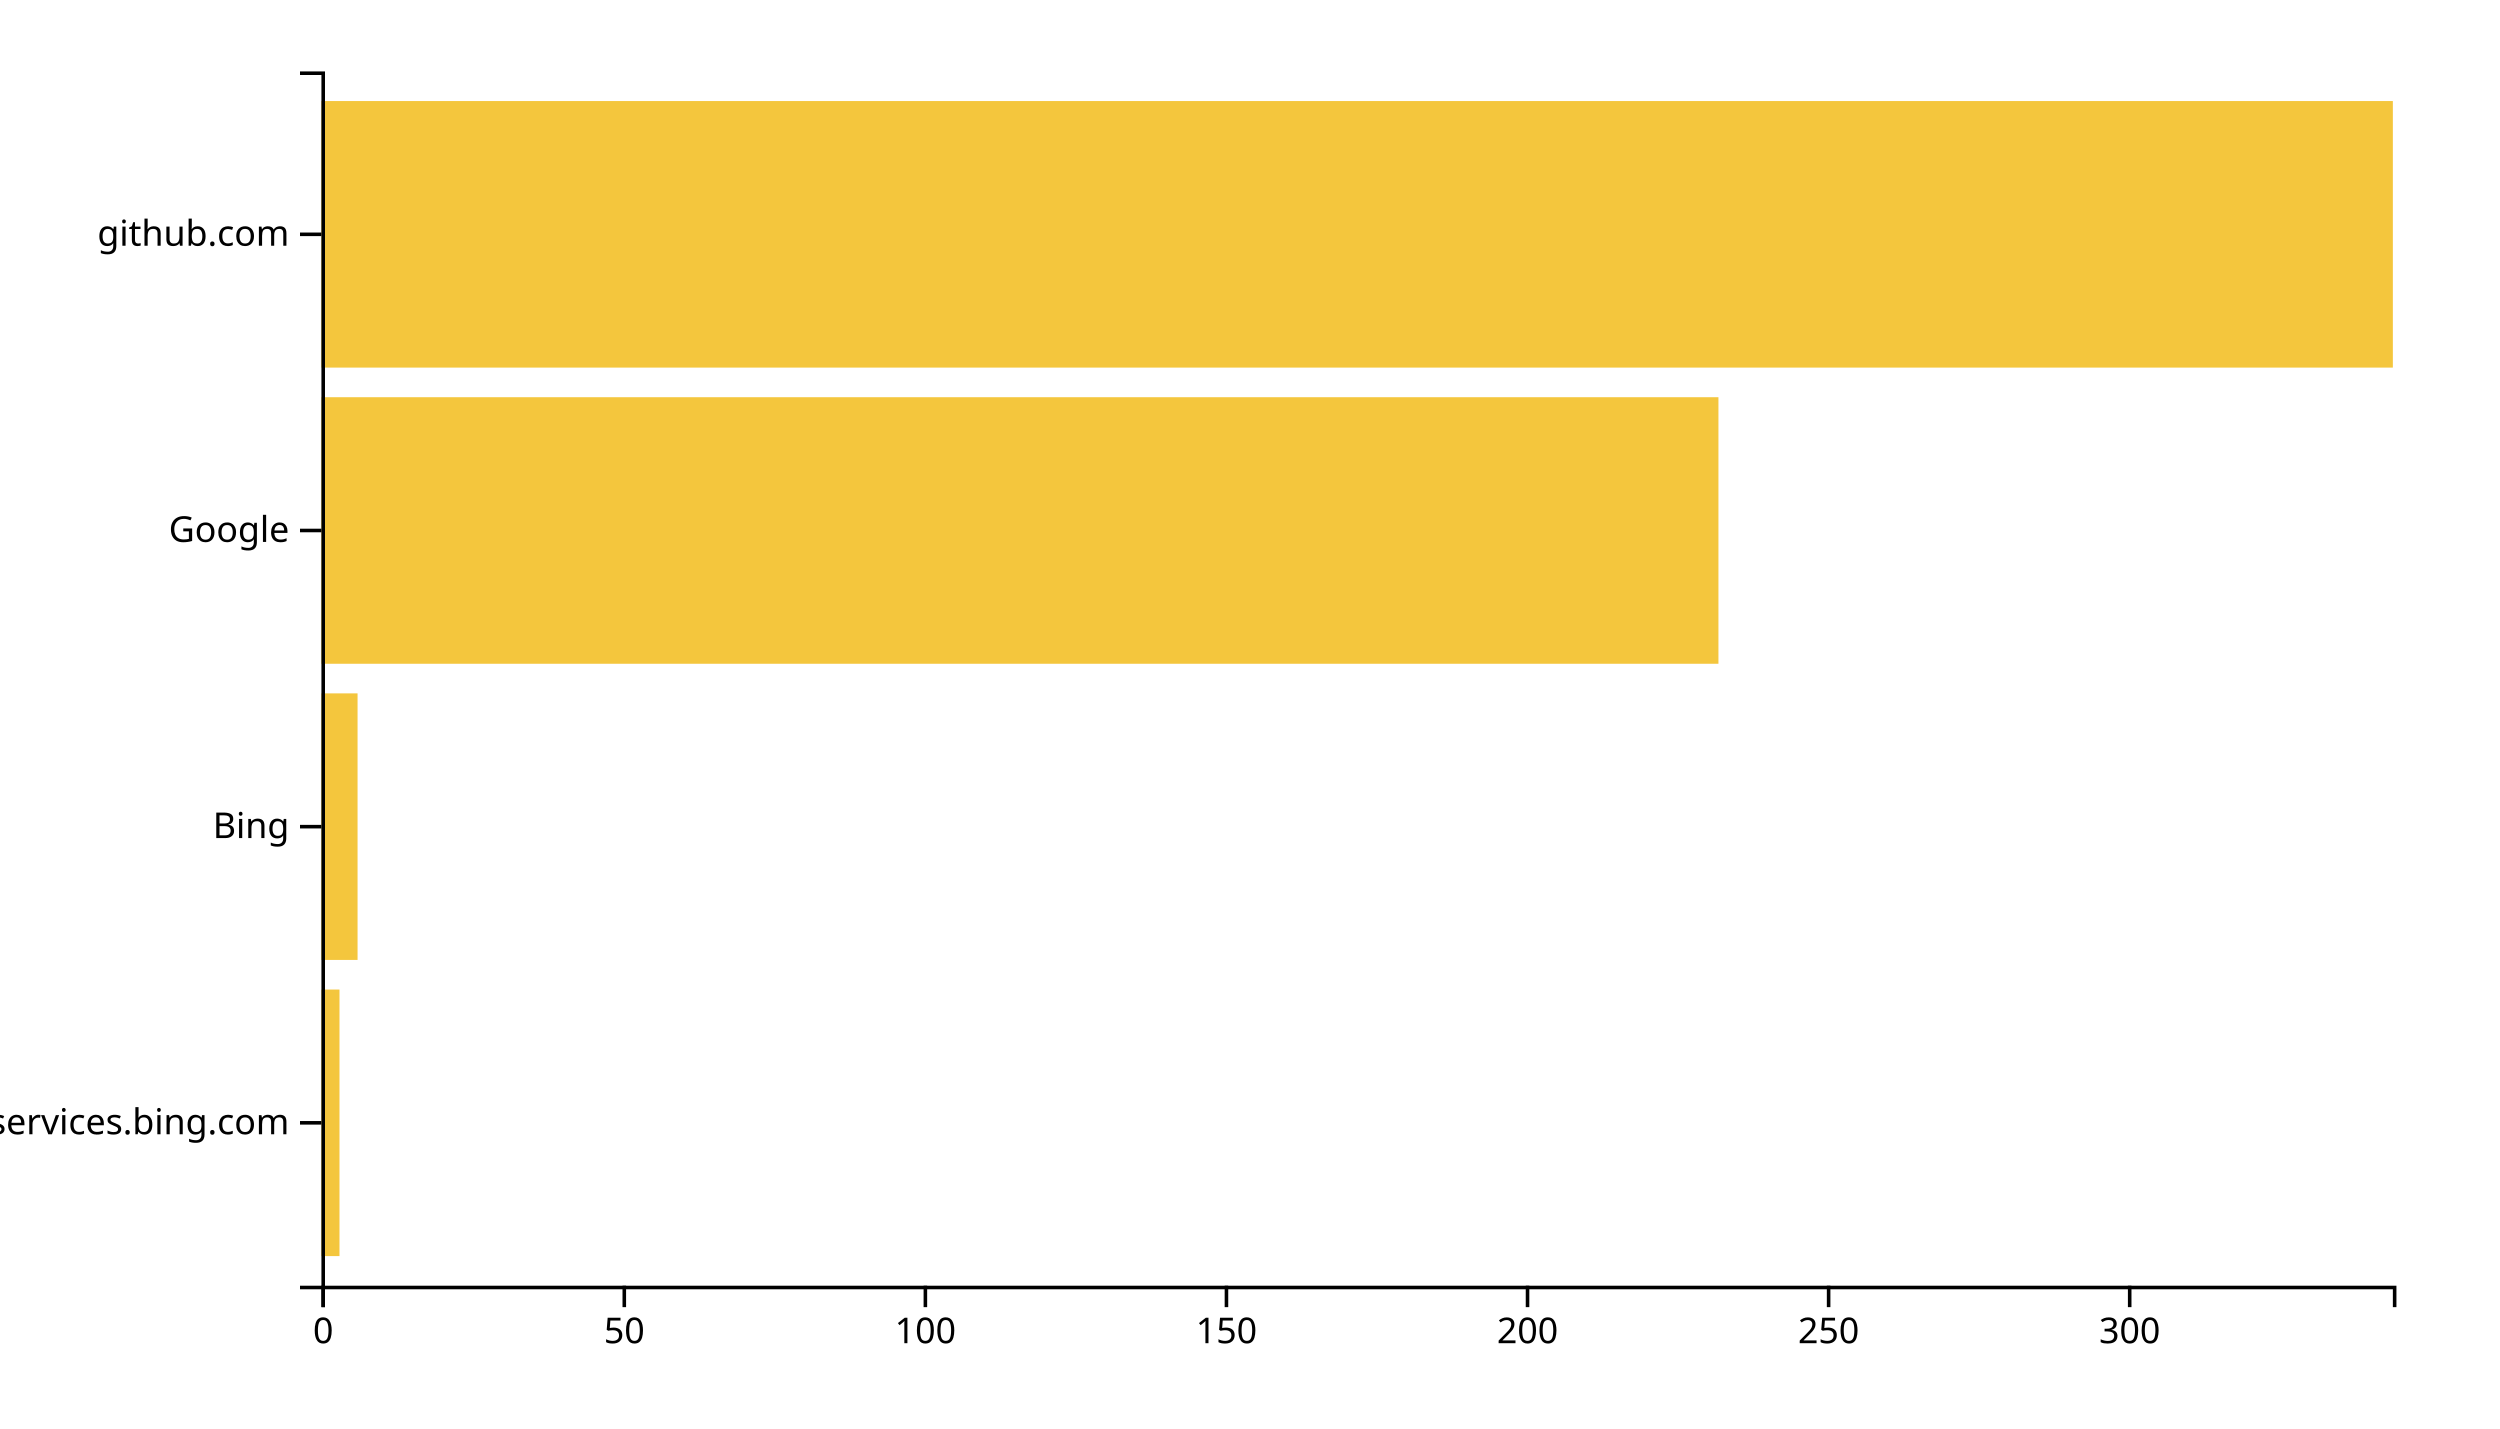
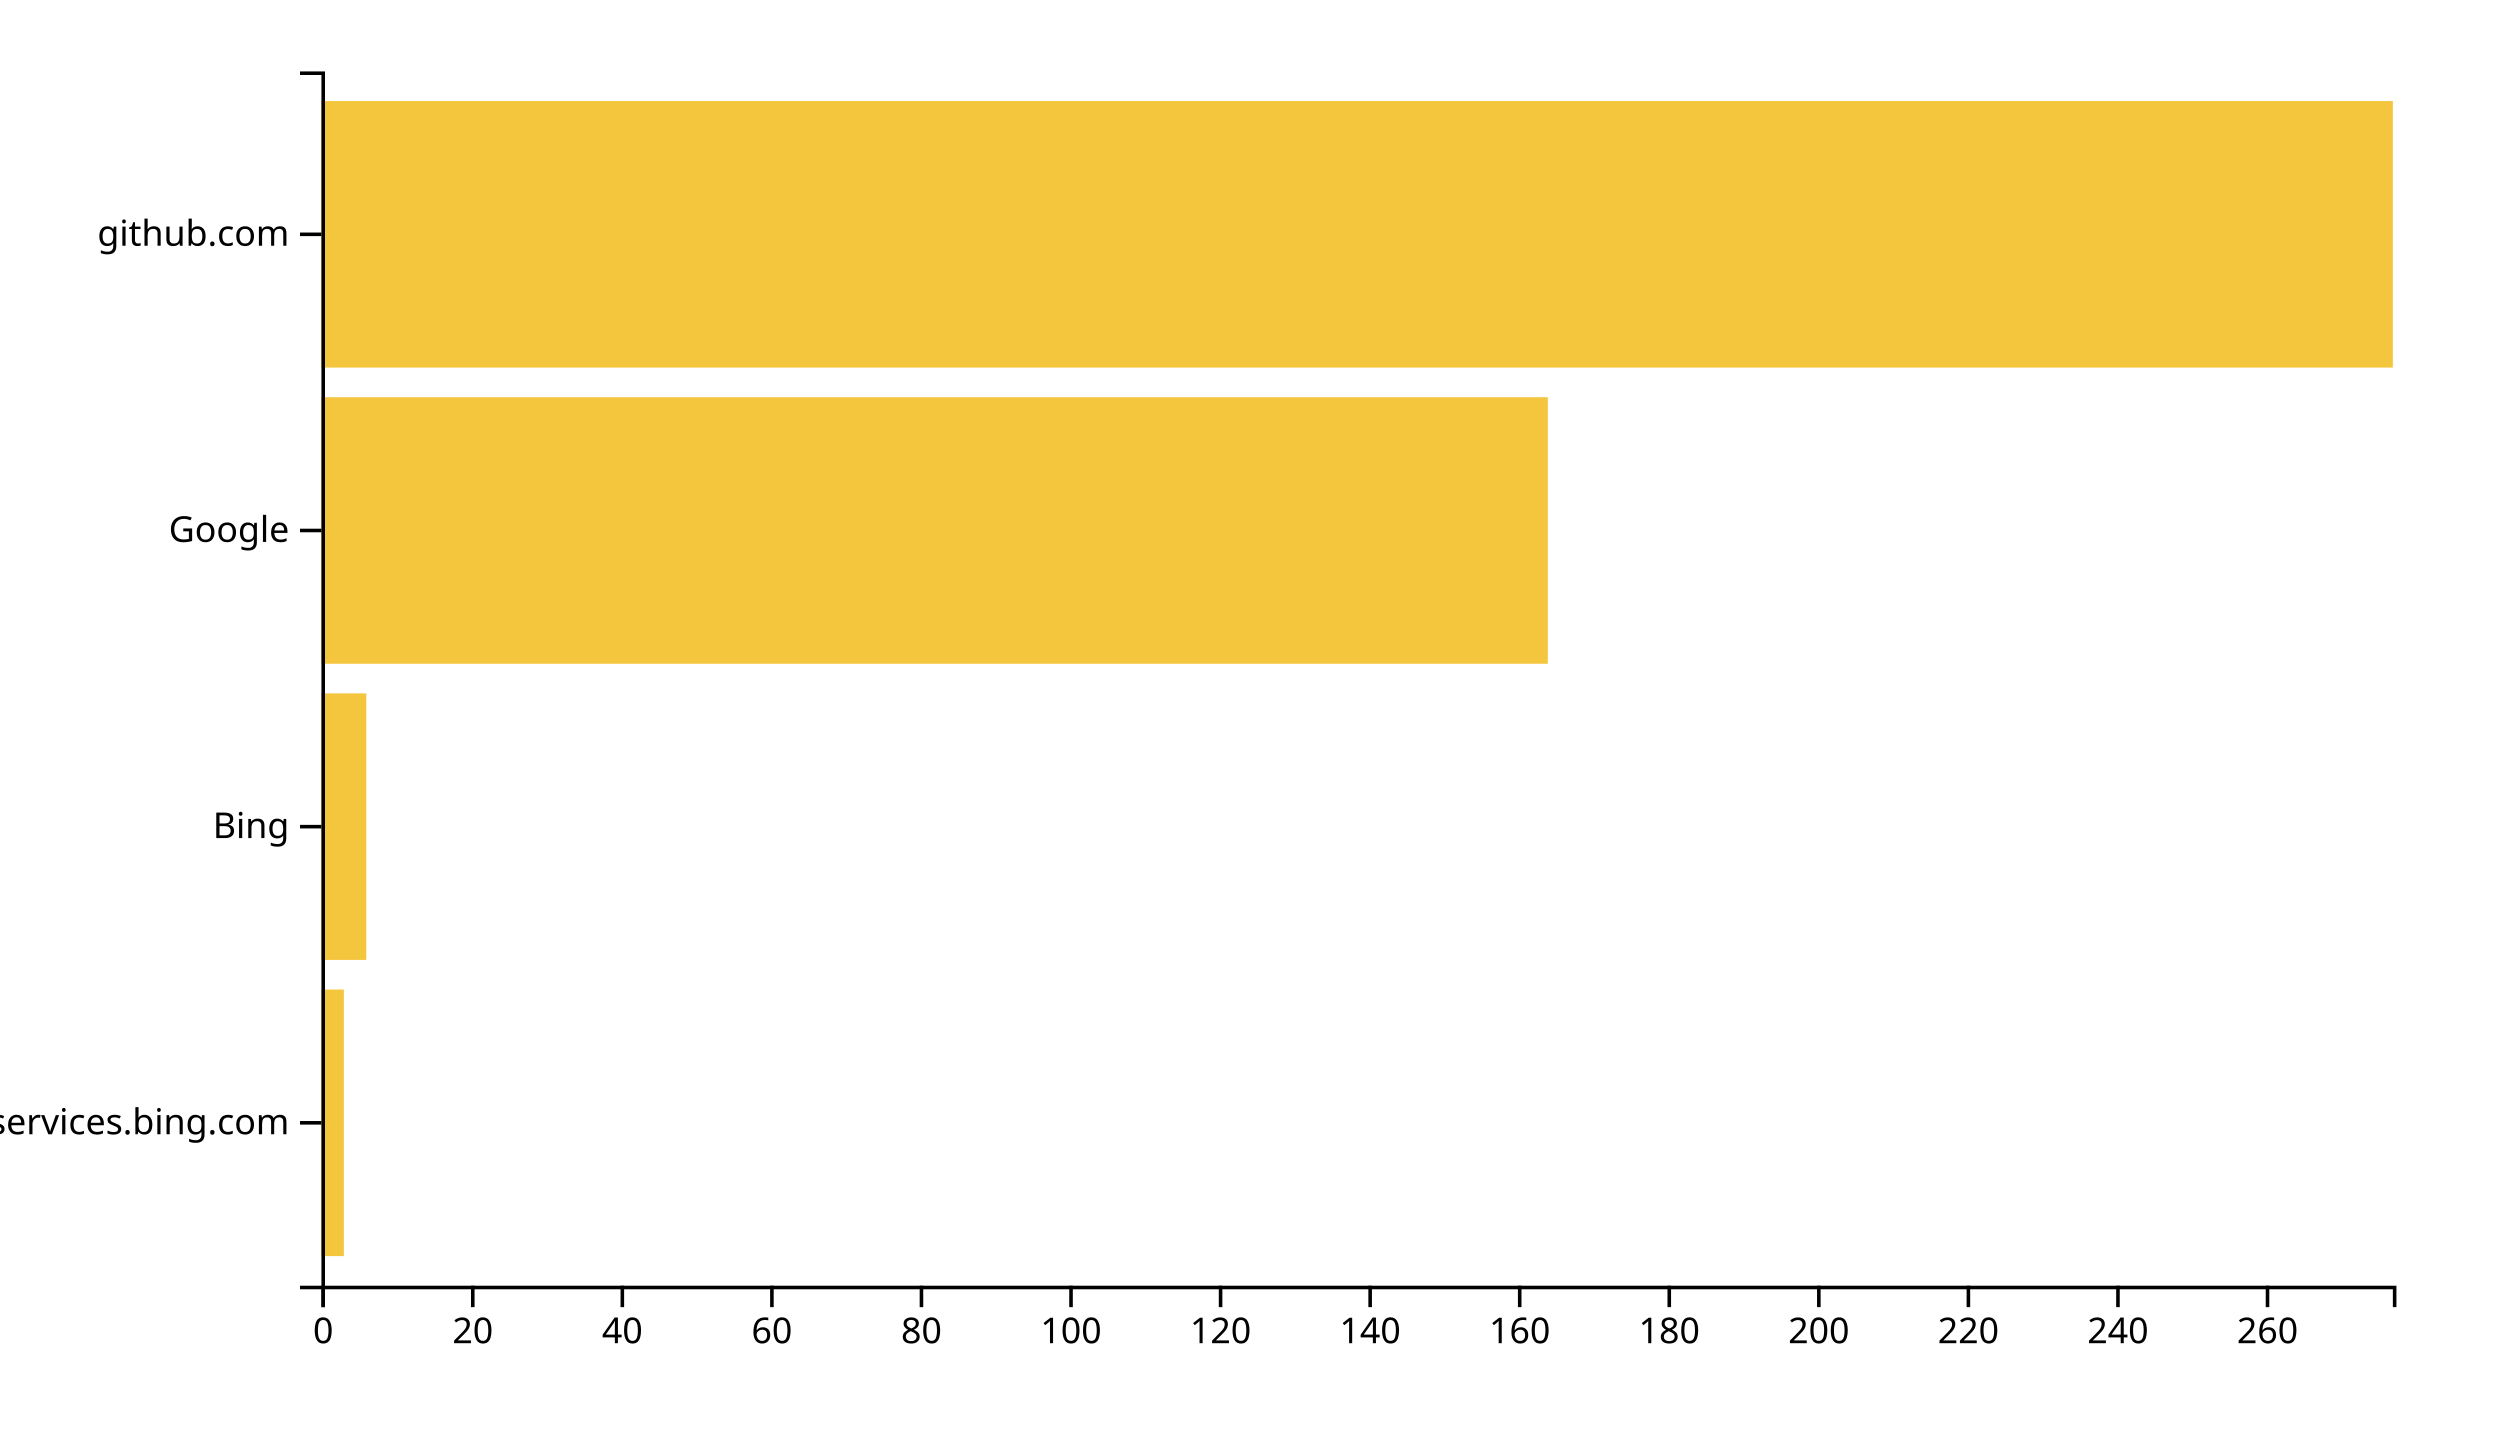
<svg xmlns="http://www.w3.org/2000/svg" width="700" height="400">
  <g transform="translate(90,20)">
-     <rect class="bar" width="5.058" y="257.073" height="74.634" style="fill: #f4c63d; text-anchor: end;" />
-     <rect class="bar" width="10.116" y="174.146" height="74.634" style="fill: #f4c63d; text-anchor: end;" />
-     <rect class="bar" width="391.163" y="91.22" height="74.634" style="fill: #f4c63d; text-anchor: end;" />
+     <rect class="bar" width="6.282" y="257.073" height="74.634" style="fill: #f4c63d; text-anchor: end;" />
+     <rect class="bar" width="12.563" y="174.146" height="74.634" style="fill: #f4c63d; text-anchor: end;" />
+     <rect class="bar" width="343.394" y="91.22" height="74.634" style="fill: #f4c63d; text-anchor: end;" />
    <rect class="bar" width="580" y="8.293" height="74.634" style="fill: #f4c63d; text-anchor: end;" />
    <g transform="translate(0,340)" fill="none" font-size="10" font-family="sans-serif" text-anchor="middle">
      <path class="domain" stroke="currentColor" d="M0.5,6V0.5H580.5V6" />
      <g class="tick" opacity="1" transform="translate(0.5,0)">
        <line stroke="currentColor" y2="6" />
        <text fill="currentColor" y="9" dy="0.71em">0</text>
      </g>
-       <g class="tick" opacity="1" transform="translate(84.80233,0)">
+       <g class="tick" opacity="1" transform="translate(42.37726,0)">
        <line stroke="currentColor" y2="6" />
-         <text fill="currentColor" y="9" dy="0.71em">50</text>
+         <text fill="currentColor" y="9" dy="0.71em">20</text>
      </g>
-       <g class="tick" opacity="1" transform="translate(169.1047,0)">
+       <g class="tick" opacity="1" transform="translate(84.25451,0)">
+         <line stroke="currentColor" y2="6" />
+         <text fill="currentColor" y="9" dy="0.71em">40</text>
+       </g>
+       <g class="tick" opacity="1" transform="translate(126.1318,0)">
+         <line stroke="currentColor" y2="6" />
+         <text fill="currentColor" y="9" dy="0.71em">60</text>
+       </g>
+       <g class="tick" opacity="1" transform="translate(168.009,0)">
+         <line stroke="currentColor" y2="6" />
+         <text fill="currentColor" y="9" dy="0.71em">80</text>
+       </g>
+       <g class="tick" opacity="1" transform="translate(209.8863,0)">
        <line stroke="currentColor" y2="6" />
        <text fill="currentColor" y="9" dy="0.71em">100</text>
      </g>
-       <g class="tick" opacity="1" transform="translate(253.407,0)">
+       <g class="tick" opacity="1" transform="translate(251.7635,0)">
        <line stroke="currentColor" y2="6" />
-         <text fill="currentColor" y="9" dy="0.71em">150</text>
+         <text fill="currentColor" y="9" dy="0.71em">120</text>
      </g>
-       <g class="tick" opacity="1" transform="translate(337.7093,0)">
+       <g class="tick" opacity="1" transform="translate(293.6408,0)">
+         <line stroke="currentColor" y2="6" />
+         <text fill="currentColor" y="9" dy="0.71em">140</text>
+       </g>
+       <g class="tick" opacity="1" transform="translate(335.5181,0)">
+         <line stroke="currentColor" y2="6" />
+         <text fill="currentColor" y="9" dy="0.71em">160</text>
+       </g>
+       <g class="tick" opacity="1" transform="translate(377.3953,0)">
+         <line stroke="currentColor" y2="6" />
+         <text fill="currentColor" y="9" dy="0.71em">180</text>
+       </g>
+       <g class="tick" opacity="1" transform="translate(419.2726,0)">
        <line stroke="currentColor" y2="6" />
        <text fill="currentColor" y="9" dy="0.71em">200</text>
      </g>
-       <g class="tick" opacity="1" transform="translate(422.0116,0)">
+       <g class="tick" opacity="1" transform="translate(461.1498,0)">
        <line stroke="currentColor" y2="6" />
-         <text fill="currentColor" y="9" dy="0.71em">250</text>
+         <text fill="currentColor" y="9" dy="0.71em">220</text>
      </g>
-       <g class="tick" opacity="1" transform="translate(506.314,0)">
+       <g class="tick" opacity="1" transform="translate(503.0271,0)">
        <line stroke="currentColor" y2="6" />
-         <text fill="currentColor" y="9" dy="0.71em">300</text>
+         <text fill="currentColor" y="9" dy="0.71em">240</text>
+       </g>
+       <g class="tick" opacity="1" transform="translate(544.9043,0)">
+         <line stroke="currentColor" y2="6" />
+         <text fill="currentColor" y="9" dy="0.71em">260</text>
      </g>
    </g>
    <g fill="none" font-size="10" font-family="sans-serif" text-anchor="end">
      <path class="domain" stroke="currentColor" d="M-6,340.5H0.5V0.5H-6" />
      <g class="tick" opacity="1" transform="translate(0,294.3902)">
        <line stroke="currentColor" x2="-6" />
        <text fill="currentColor" x="-9" dy="0.32em">edgeservices.bing.com</text>
      </g>
      <g class="tick" opacity="1" transform="translate(0,211.4634)">
        <line stroke="currentColor" x2="-6" />
        <text fill="currentColor" x="-9" dy="0.32em">Bing</text>
      </g>
      <g class="tick" opacity="1" transform="translate(0,128.5366)">
        <line stroke="currentColor" x2="-6" />
        <text fill="currentColor" x="-9" dy="0.32em">Google</text>
      </g>
      <g class="tick" opacity="1" transform="translate(0,45.60976)">
        <line stroke="currentColor" x2="-6" />
        <text fill="currentColor" x="-9" dy="0.32em">github.com</text>
      </g>
    </g>
  </g>
</svg>
